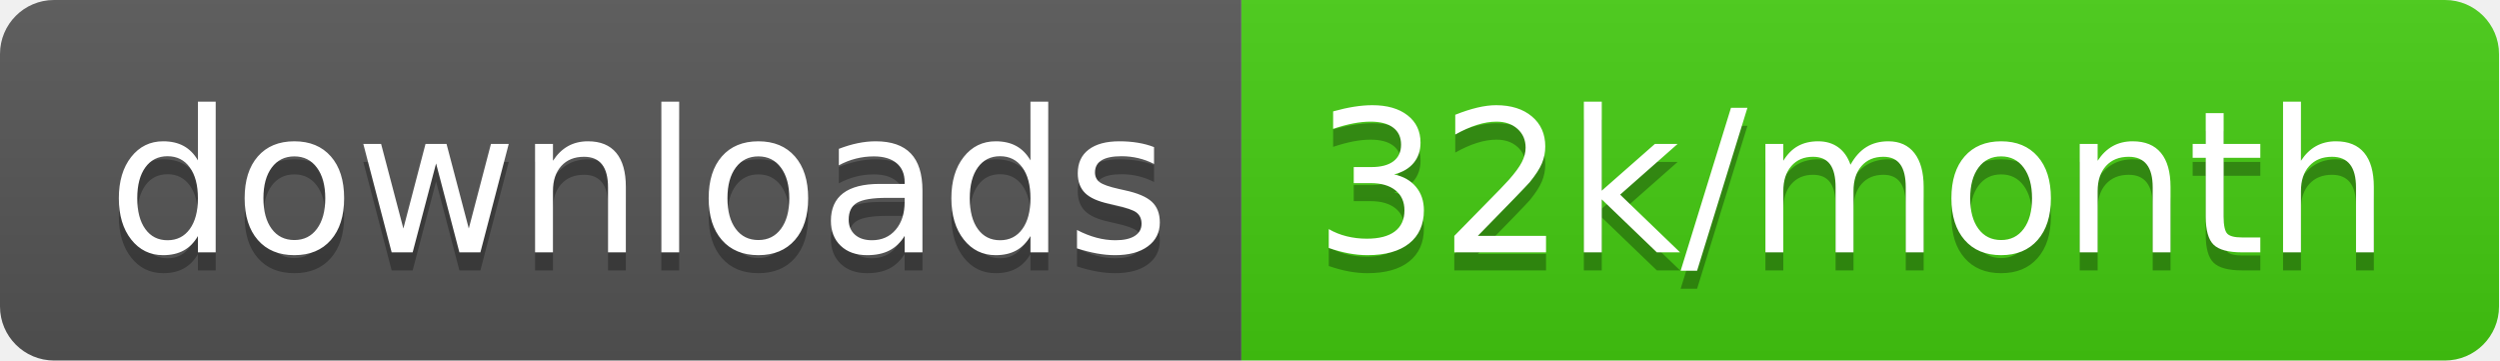
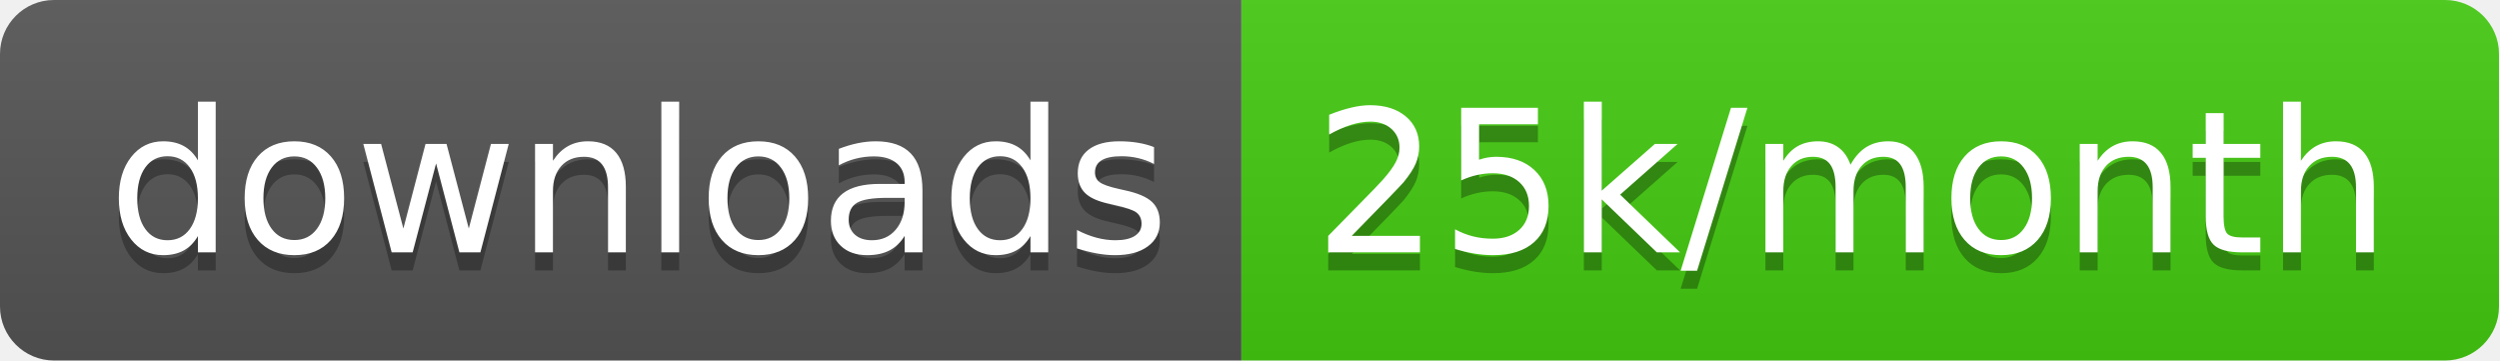
<svg xmlns="http://www.w3.org/2000/svg" width="138.7" height="20">
  <linearGradient id="smooth" x2="0" y2="100%">
    <stop offset="0" stop-color="#bbb" stop-opacity=".1" />
    <stop offset="1" stop-opacity=".1" />
  </linearGradient>
  <clipPath id="round">
    <rect width="138.7" height="20" rx="3" fill="#fff" />
  </clipPath>
  <g clip-path="url(#round)">
    <rect width="68.9" height="20" fill="#555" />
    <rect x="68.9" width="69.8" height="20" fill="#4c1" />
    <rect width="138.7" height="20" fill="url(#smooth)" />
  </g>
  <g fill="#fff" text-anchor="middle" font-family="DejaVu Sans,Verdana,Geneva,sans-serif" font-size="110">
    <text x="354.5" y="150" fill="#010101" fill-opacity=".3" transform="scale(0.1)" textLength="589.0" lengthAdjust="spacing">downloads</text>
    <text x="354.5" y="140" transform="scale(0.1)" textLength="589.0" lengthAdjust="spacing">downloads</text>
-     <text x="1028.0" y="150" fill="#010101" fill-opacity=".3" transform="scale(0.1)" textLength="598.0" lengthAdjust="spacing">32k/month</text>
-     <text x="1028.0" y="140" transform="scale(0.1)" textLength="598.0" lengthAdjust="spacing">32k/month</text>
+     <text x="1028.0" y="150" fill="#010101" fill-opacity=".3" transform="scale(0.1)" textLength="598.0" lengthAdjust="spacing">25k/month</text>
+     <text x="1028.0" y="140" transform="scale(0.1)" textLength="598.0" lengthAdjust="spacing">25k/month</text>
  </g>
</svg>
